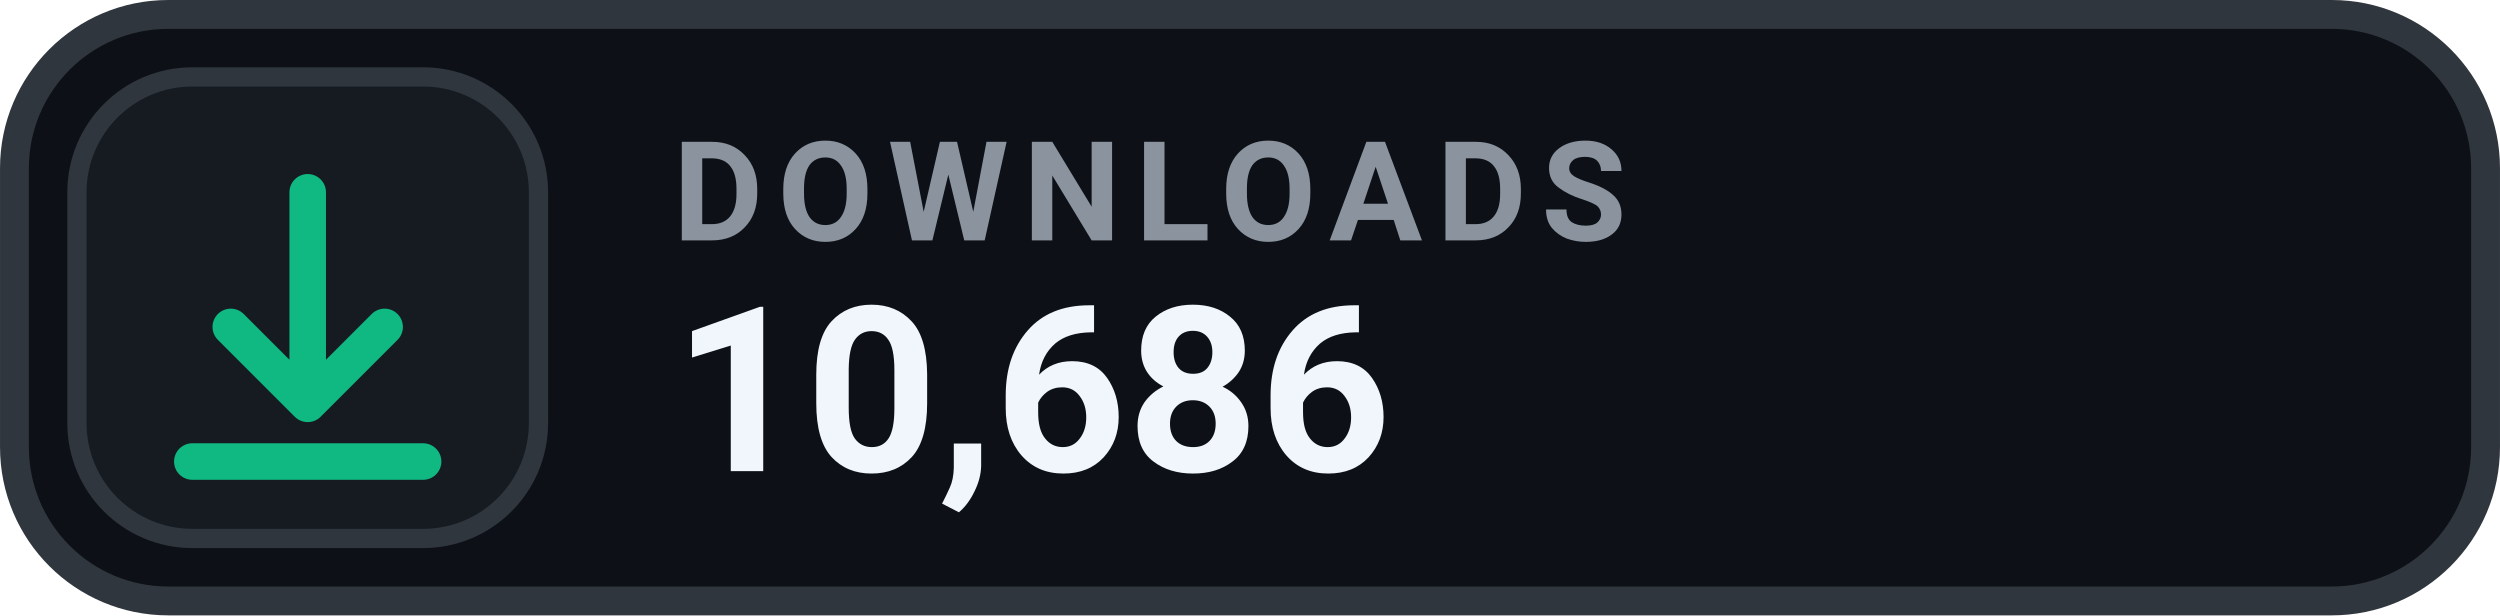
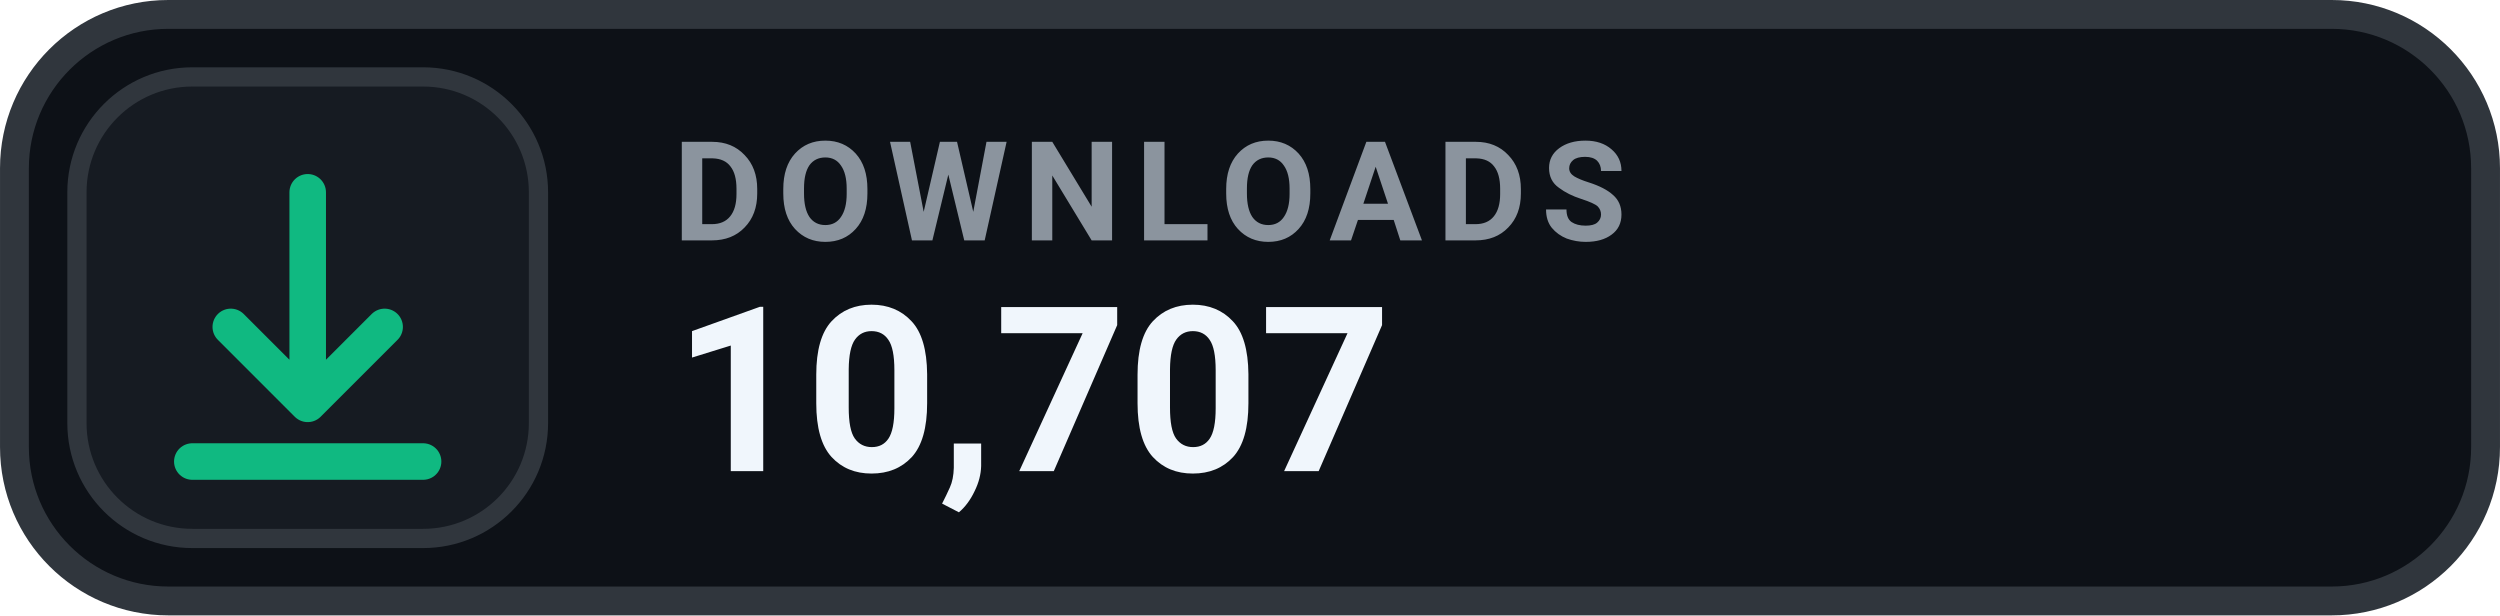
- <svg xmlns="http://www.w3.org/2000/svg" width="126" height="31.015" viewBox="0 0 130 32" role="img" aria-label="DOWNLOADS 10,686">
+ <svg xmlns="http://www.w3.org/2000/svg" width="126" height="31.015" viewBox="0 0 130 32" role="img" aria-label="DOWNLOADS 10,707">
  <rect x=".75" y=".75" width="128.5" height="30.5" rx="8" fill="#0D1117" stroke="#30363D" stroke-width="1.5" />
  <rect x="4" y="4" width="24" height="24" rx="6" fill="#161B22" stroke="#30363D" stroke-width="1" />
  <g transform="translate(16 16)" style="color:#10B981;">
    <path d="M0 -6 v11 m0 0 l4 -4 m-4 4 l-4 -4 M-6 8 h12" fill="none" stroke="currentColor" stroke-width="1.9" stroke-linecap="round" stroke-linejoin="round" />
  </g>
  <text x="35" y="12.5" fill="#8B949E" font-family="-apple-system,BlinkMacSystemFont,'Segoe UI',Roboto,Helvetica,Arial,sans-serif" font-size="7.2" font-weight="700" letter-spacing=".75">DOWNLOADS</text>
-   <text x="35" y="24.5" fill="#F0F6FC" font-family="-apple-system,BlinkMacSystemFont,'Segoe UI',Roboto,Helvetica,Arial,sans-serif" font-size="12" font-weight="700">10,686</text>
+   <text x="35" y="24.5" fill="#F0F6FC" font-family="-apple-system,BlinkMacSystemFont,'Segoe UI',Roboto,Helvetica,Arial,sans-serif" font-size="12" font-weight="700">10,707</text>
</svg>
